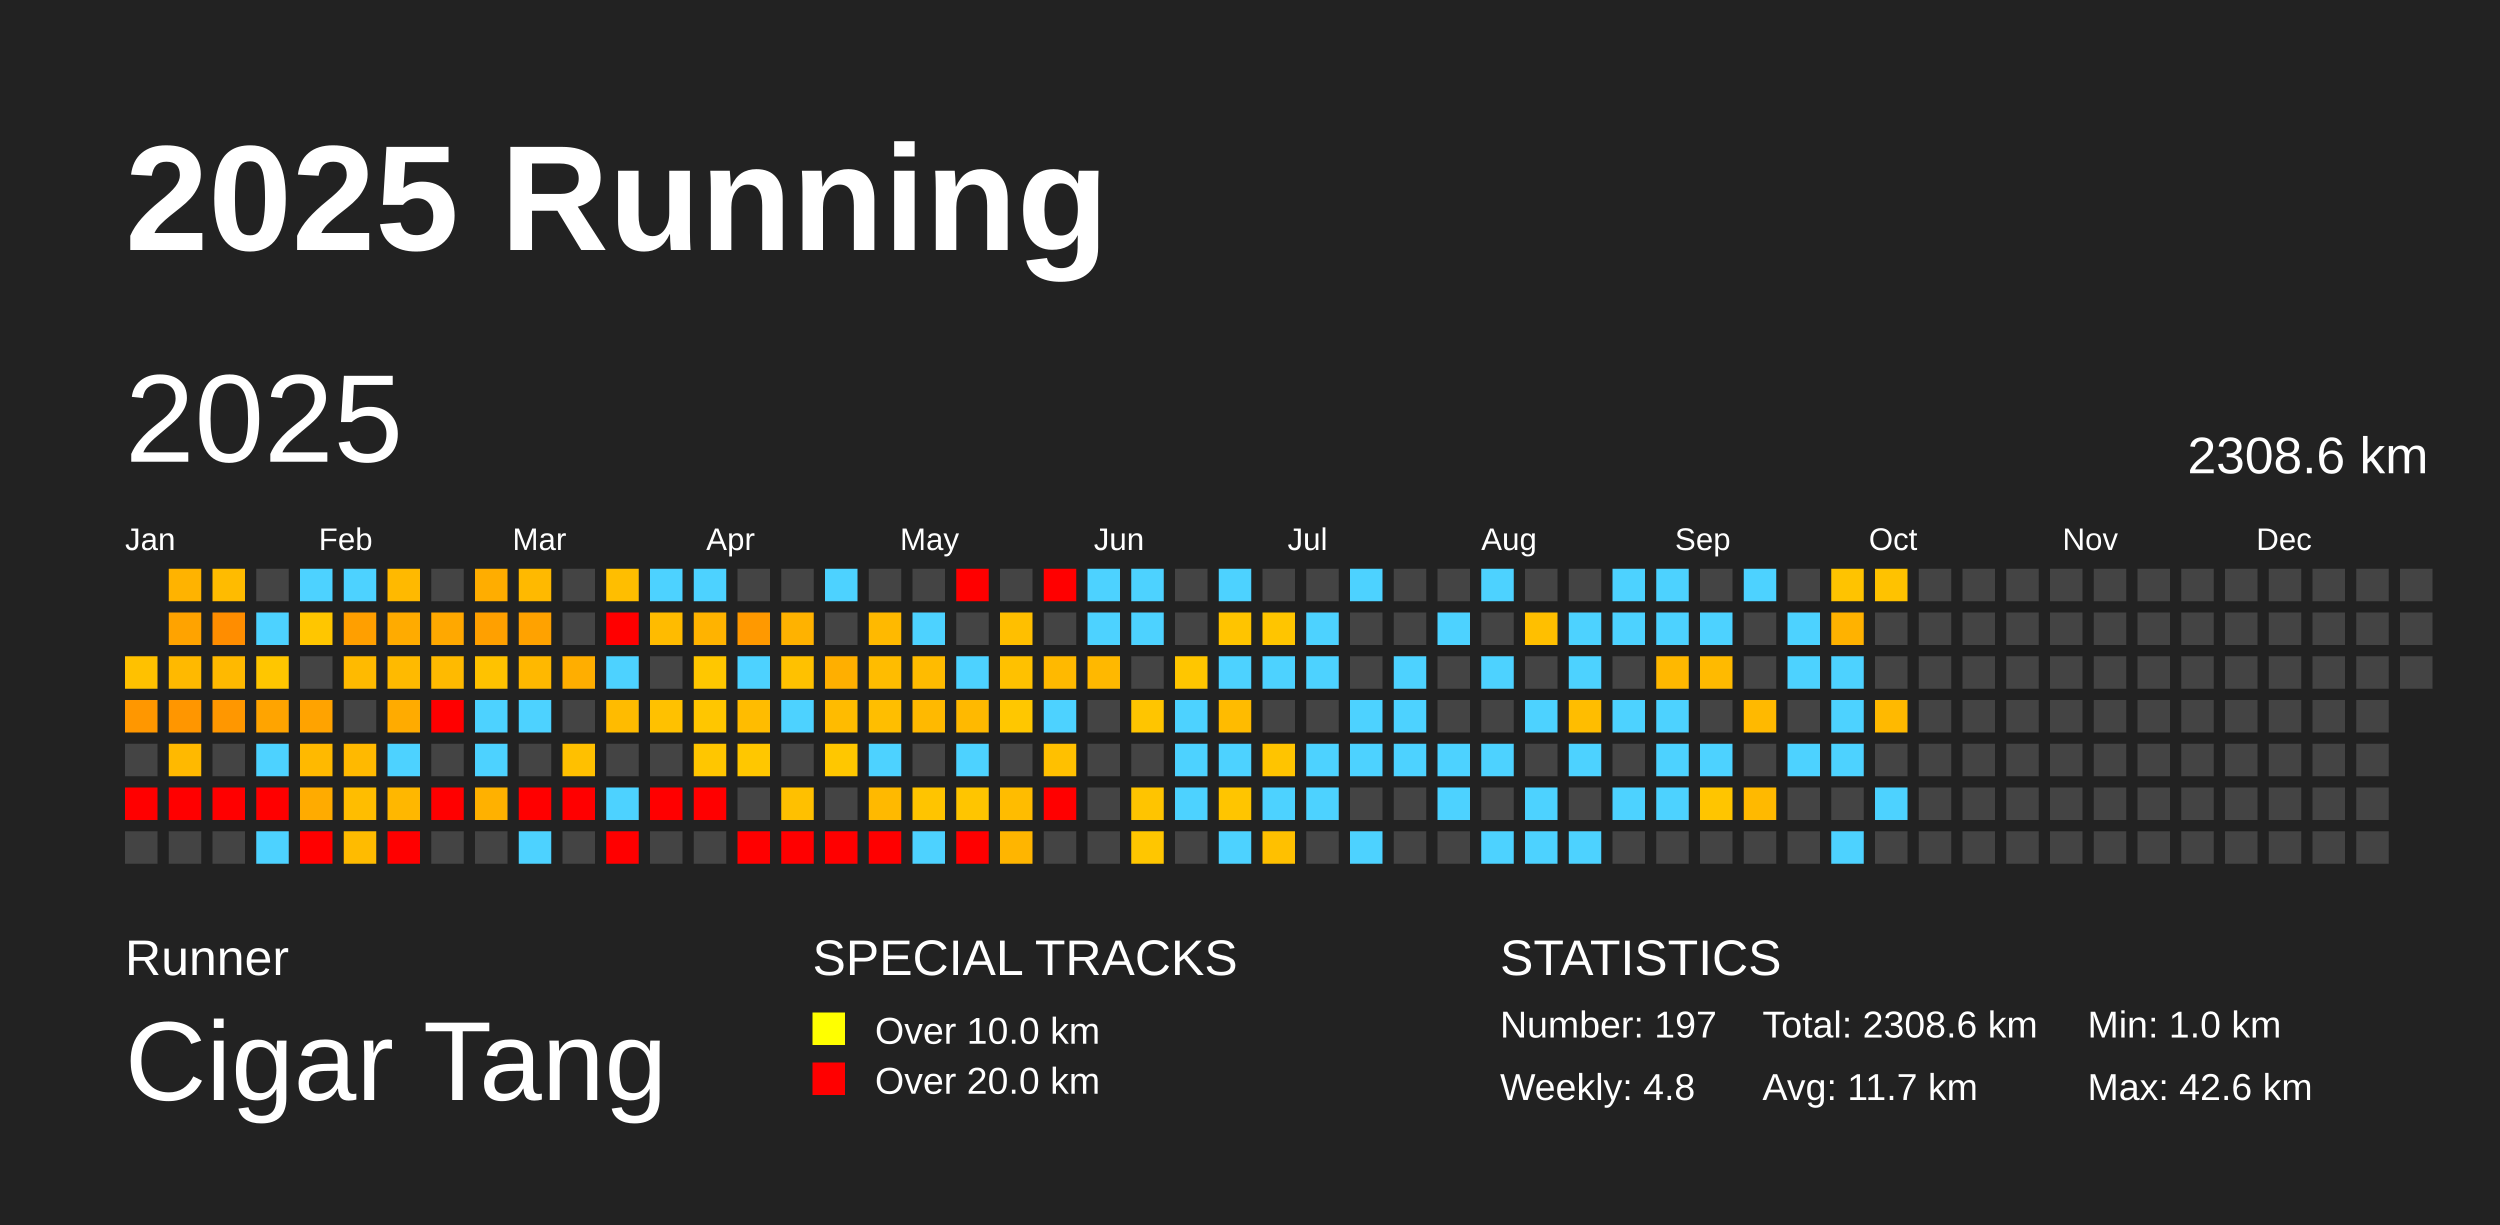
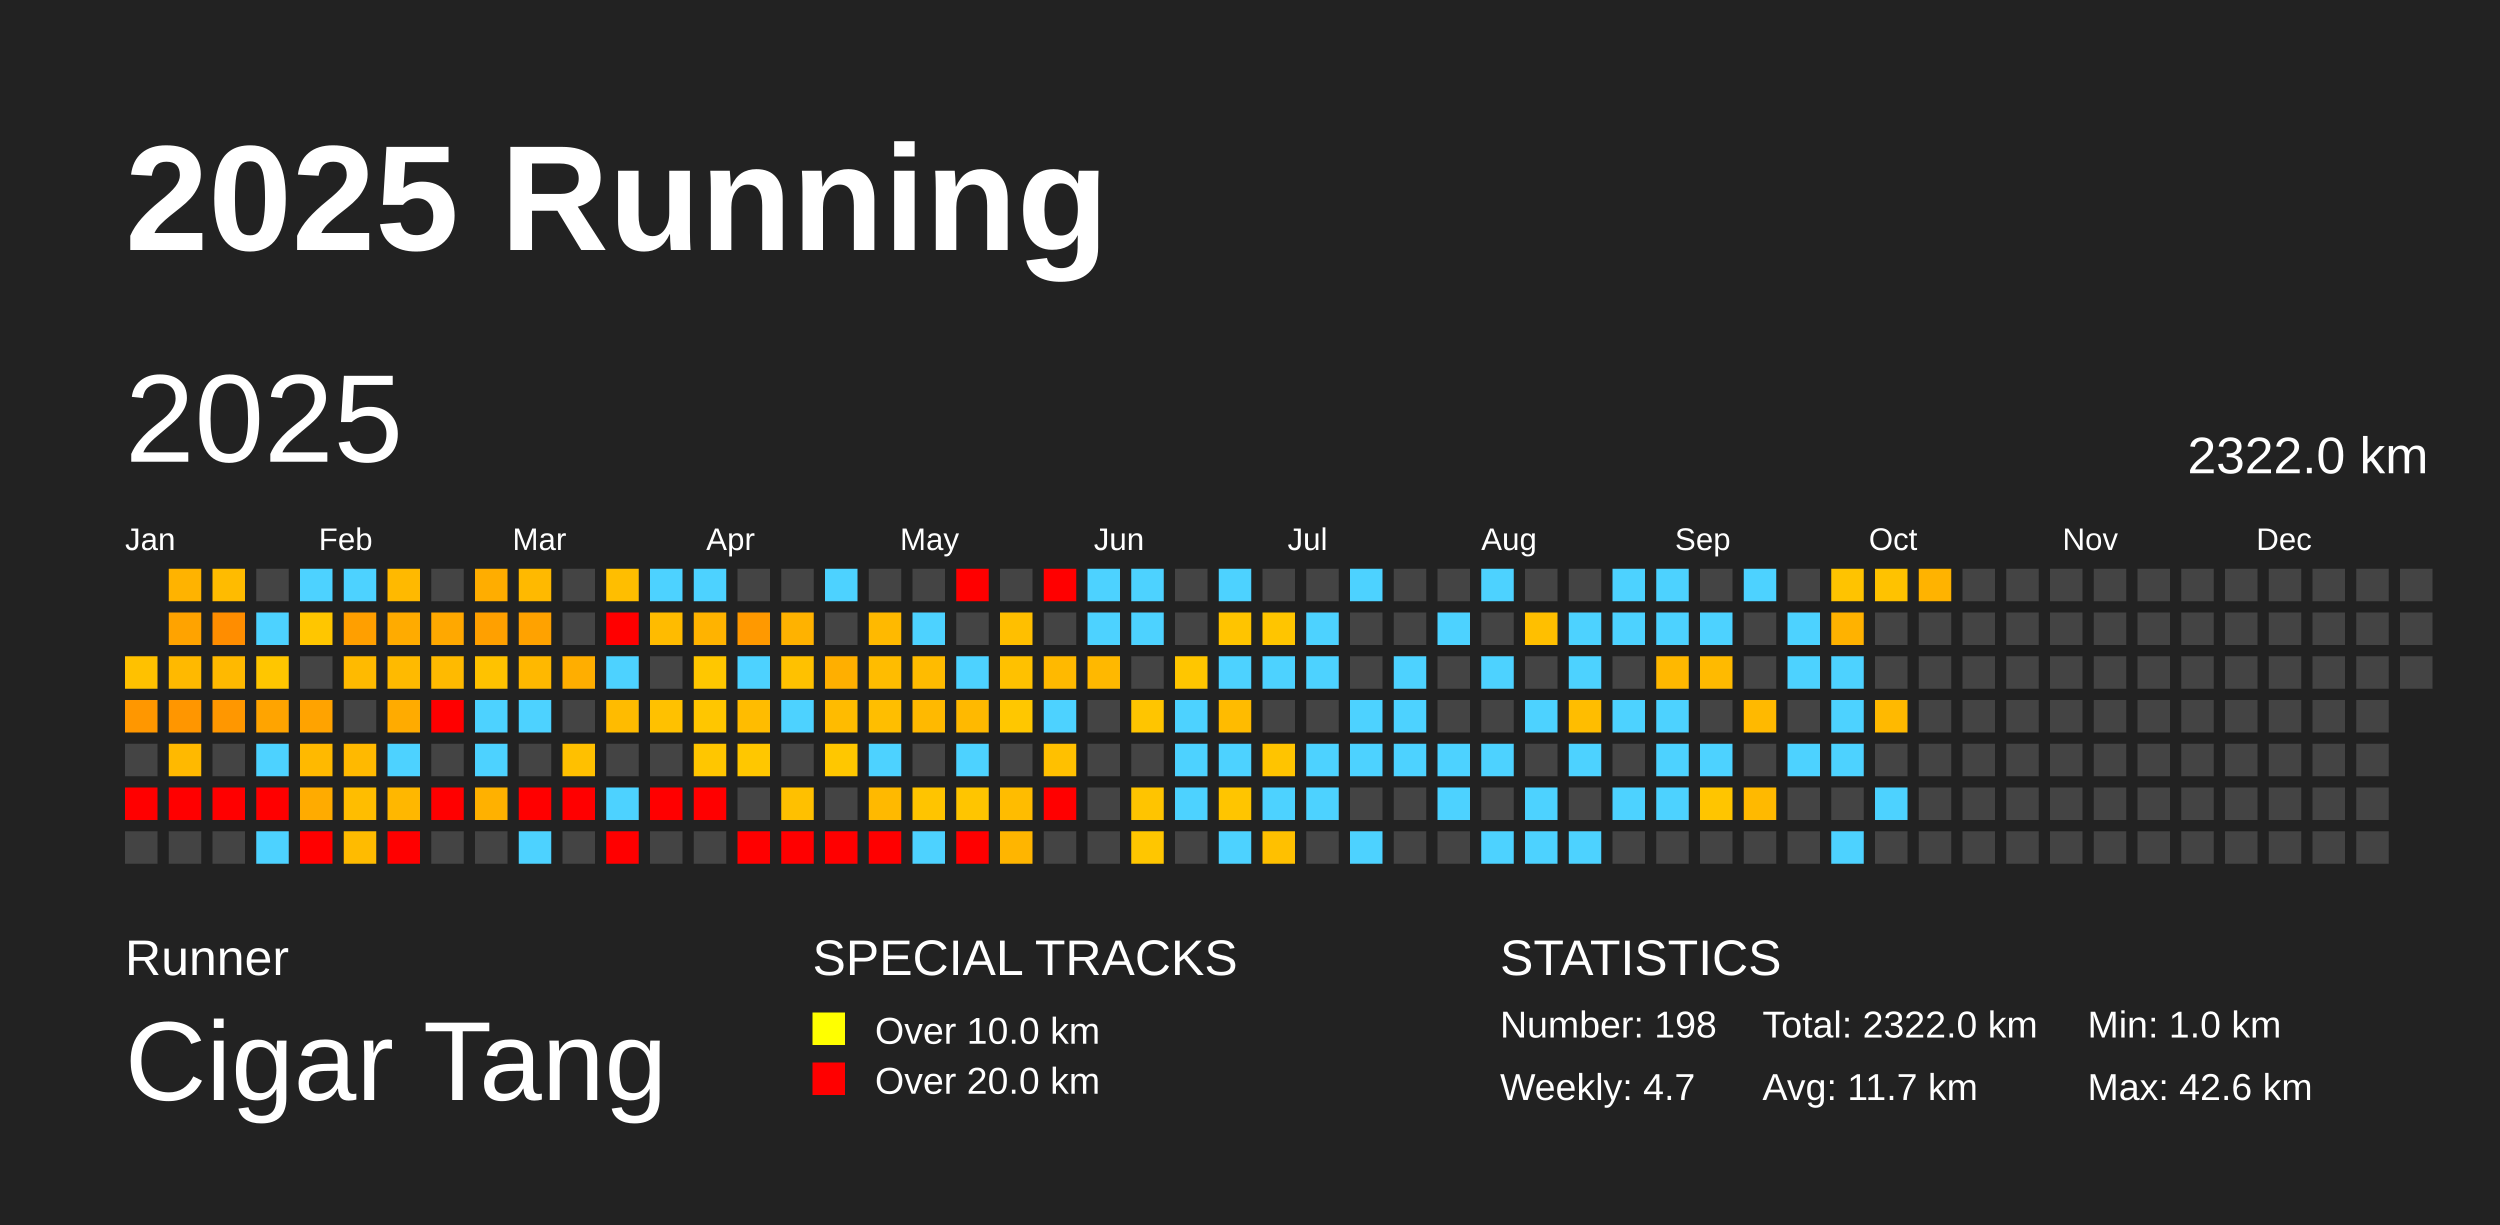
<svg xmlns="http://www.w3.org/2000/svg" baseProfile="full" height="98mm" version="1.1" viewBox="0,0,200,98" width="200mm">
  <defs />
  <rect fill="#222222" height="98" width="200" x="0" y="0" />
  <text fill="#FFFFFF" style="font-size:12px; font-family:Arial; font-weight:bold;" x="10" y="20">2025 Running</text>
  <text fill="#FFFFFF" style="font-size:4px; font-family:Arial" x="10" y="78">Runner</text>
  <text fill="#FFFFFF" style="font-size:9px; font-family:Arial" x="10" y="88">Cigar Tang</text>
  <text fill="#FFFFFF" style="font-size:4px; font-family:Arial" x="65" y="78">SPECIAL TRACKS</text>
  <rect fill="yellow" height="2.6" width="2.6" x="65" y="81" />
  <text fill="#FFFFFF" style="font-size:3px; font-family:Arial" x="70" y="83.5">Over 10.0 km</text>
  <rect fill="red" height="2.6" width="2.6" x="65" y="85" />
  <text fill="#FFFFFF" style="font-size:3px; font-family:Arial" x="70" y="87.5">Over 20.0 km</text>
  <text fill="#FFFFFF" style="font-size:4px; font-family:Arial" x="120" y="78">STATISTICS</text>
-   <text fill="#FFFFFF" style="font-size:3px; font-family:Arial" x="120" y="83">Number: 197</text>
-   <text fill="#FFFFFF" style="font-size:3px; font-family:Arial" x="120" y="88">Weekly: 4.8</text>
-   <text fill="#FFFFFF" style="font-size:3px; font-family:Arial" x="141" y="83">Total: 2308.6 km</text>
+   <text fill="#FFFFFF" style="font-size:3px; font-family:Arial" x="120" y="83">Number: 198</text>
+   <text fill="#FFFFFF" style="font-size:3px; font-family:Arial" x="120" y="88">Weekly: 4.7</text>
+   <text fill="#FFFFFF" style="font-size:3px; font-family:Arial" x="141" y="83">Total: 2322.0 km</text>
  <text fill="#FFFFFF" style="font-size:3px; font-family:Arial" x="141" y="88">Avg: 11.7 km</text>
  <text fill="#FFFFFF" style="font-size:3px; font-family:Arial" x="167" y="83">Min: 1.0 km</text>
  <text fill="#FFFFFF" style="font-size:3px; font-family:Arial" x="167" y="88">Max: 42.6 km</text>
  <text dominant-baseline="hanging" fill="#FFFFFF" style="font-size:10.0px; font-family:Arial;" x="10" y="30">2025</text>
-   <text dominant-baseline="hanging" fill="#FFFFFF" style="font-size:4.125px; font-family:Arial;" x="175" y="35">2308.6 km</text>
+   <text dominant-baseline="hanging" fill="#FFFFFF" style="font-size:4.125px; font-family:Arial;" x="175" y="35">2322.0 km</text>
  <text fill="#FFFFFF" style="font-size:2.5px; font-family:Arial" x="10.0" y="44">Jan</text>
  <text fill="#FFFFFF" style="font-size:2.5px; font-family:Arial" x="25.5" y="44">Feb</text>
  <text fill="#FFFFFF" style="font-size:2.5px; font-family:Arial" x="41.0" y="44">Mar</text>
  <text fill="#FFFFFF" style="font-size:2.5px; font-family:Arial" x="56.5" y="44">Apr</text>
  <text fill="#FFFFFF" style="font-size:2.5px; font-family:Arial" x="72.0" y="44">May</text>
  <text fill="#FFFFFF" style="font-size:2.5px; font-family:Arial" x="87.5" y="44">Jun</text>
  <text fill="#FFFFFF" style="font-size:2.5px; font-family:Arial" x="103.0" y="44">Jul</text>
  <text fill="#FFFFFF" style="font-size:2.5px; font-family:Arial" x="118.5" y="44">Aug</text>
  <text fill="#FFFFFF" style="font-size:2.5px; font-family:Arial" x="134.0" y="44">Sep</text>
  <text fill="#FFFFFF" style="font-size:2.5px; font-family:Arial" x="149.5" y="44">Oct</text>
  <text fill="#FFFFFF" style="font-size:2.5px; font-family:Arial" x="165.0" y="44">Nov</text>
  <text fill="#FFFFFF" style="font-size:2.5px; font-family:Arial" x="180.5" y="44">Dec</text>
  <rect fill="#ffc100" height="2.6" width="2.6" x="10.0" y="52.5" />
  <rect fill="#ff9700" height="2.6" width="2.6" x="10.0" y="56.0" />
  <rect fill="#444444" height="2.6" width="2.6" x="10.0" y="59.5" />
  <rect fill="red" height="2.6" width="2.6" x="10.0" y="63.0" />
  <rect fill="#444444" height="2.6" width="2.6" x="10.0" y="66.5" />
  <rect fill="#ffb300" height="2.6" width="2.6" x="13.5" y="45.5" />
  <rect fill="#ffa300" height="2.6" width="2.6" x="13.5" y="49.0" />
  <rect fill="#ffb900" height="2.6" width="2.6" x="13.5" y="52.5" />
  <rect fill="#ff9600" height="2.6" width="2.6" x="13.5" y="56.0" />
  <rect fill="#ffb900" height="2.6" width="2.6" x="13.5" y="59.5" />
  <rect fill="red" height="2.6" width="2.6" x="13.5" y="63.0" />
  <rect fill="#444444" height="2.6" width="2.6" x="13.5" y="66.5" />
  <rect fill="#ffbb00" height="2.6" width="2.6" x="17.0" y="45.5" />
  <rect fill="#ff8d00" height="2.6" width="2.6" x="17.0" y="49.0" />
  <rect fill="#ffb900" height="2.6" width="2.6" x="17.0" y="52.5" />
  <rect fill="#ff9700" height="2.6" width="2.6" x="17.0" y="56.0" />
  <rect fill="#444444" height="2.6" width="2.6" x="17.0" y="59.5" />
  <rect fill="red" height="2.6" width="2.6" x="17.0" y="63.0" />
  <rect fill="#444444" height="2.6" width="2.6" x="17.0" y="66.5" />
  <rect fill="#444444" height="2.6" width="2.6" x="20.5" y="45.5" />
  <rect fill="#4dd2ff" height="2.6" width="2.6" x="20.5" y="49.0" />
  <rect fill="#ffc600" height="2.6" width="2.6" x="20.5" y="52.5" />
  <rect fill="#ffa400" height="2.6" width="2.6" x="20.5" y="56.0" />
  <rect fill="#4dd2ff" height="2.6" width="2.6" x="20.5" y="59.5" />
  <rect fill="red" height="2.6" width="2.6" x="20.5" y="63.0" />
  <rect fill="#4dd2ff" height="2.6" width="2.6" x="20.5" y="66.5" />
  <rect fill="#4dd2ff" height="2.6" width="2.6" x="24.0" y="45.5" />
  <rect fill="#ffc600" height="2.6" width="2.6" x="24.0" y="49.0" />
  <rect fill="#444444" height="2.6" width="2.6" x="24.0" y="52.5" />
  <rect fill="#ffa300" height="2.6" width="2.6" x="24.0" y="56.0" />
  <rect fill="#ffb900" height="2.6" width="2.6" x="24.0" y="59.5" />
  <rect fill="#ffab00" height="2.6" width="2.6" x="24.0" y="63.0" />
  <rect fill="red" height="2.6" width="2.6" x="24.0" y="66.5" />
  <rect fill="#4dd2ff" height="2.6" width="2.6" x="27.5" y="45.5" />
  <rect fill="#ff9f00" height="2.6" width="2.6" x="27.5" y="49.0" />
  <rect fill="#ffba00" height="2.6" width="2.6" x="27.5" y="52.5" />
  <rect fill="#444444" height="2.6" width="2.6" x="27.5" y="56.0" />
  <rect fill="#ffb900" height="2.6" width="2.6" x="27.5" y="59.5" />
  <rect fill="#ffbd00" height="2.6" width="2.6" x="27.5" y="63.0" />
  <rect fill="#ffbb00" height="2.6" width="2.6" x="27.5" y="66.5" />
  <rect fill="#ffb900" height="2.6" width="2.6" x="31.0" y="45.5" />
  <rect fill="#ffab00" height="2.6" width="2.6" x="31.0" y="49.0" />
  <rect fill="#ffba00" height="2.6" width="2.6" x="31.0" y="52.5" />
  <rect fill="#ffab00" height="2.6" width="2.6" x="31.0" y="56.0" />
  <rect fill="#4dd2ff" height="2.6" width="2.6" x="31.0" y="59.5" />
  <rect fill="#ffb700" height="2.6" width="2.6" x="31.0" y="63.0" />
  <rect fill="red" height="2.6" width="2.6" x="31.0" y="66.5" />
  <rect fill="#444444" height="2.6" width="2.6" x="34.5" y="45.5" />
  <rect fill="#ffa800" height="2.6" width="2.6" x="34.5" y="49.0" />
  <rect fill="#ffba00" height="2.6" width="2.6" x="34.5" y="52.5" />
  <rect fill="red" height="2.6" width="2.6" x="34.5" y="56.0" />
  <rect fill="#444444" height="2.6" width="2.6" x="34.5" y="59.5" />
  <rect fill="red" height="2.6" width="2.6" x="34.5" y="63.0" />
  <rect fill="#444444" height="2.6" width="2.6" x="34.5" y="66.5" />
  <rect fill="#ffad00" height="2.6" width="2.6" x="38.0" y="45.5" />
  <rect fill="#ffa000" height="2.6" width="2.6" x="38.0" y="49.0" />
  <rect fill="#ffc200" height="2.6" width="2.6" x="38.0" y="52.5" />
  <rect fill="#4dd2ff" height="2.6" width="2.6" x="38.0" y="56.0" />
  <rect fill="#4dd2ff" height="2.6" width="2.6" x="38.0" y="59.5" />
  <rect fill="#ffb100" height="2.6" width="2.6" x="38.0" y="63.0" />
  <rect fill="#444444" height="2.6" width="2.6" x="38.0" y="66.5" />
  <rect fill="#ffb900" height="2.6" width="2.6" x="41.5" y="45.5" />
  <rect fill="#ffa200" height="2.6" width="2.6" x="41.5" y="49.0" />
  <rect fill="#ffb800" height="2.6" width="2.6" x="41.5" y="52.5" />
  <rect fill="#4dd2ff" height="2.6" width="2.6" x="41.5" y="56.0" />
  <rect fill="#444444" height="2.6" width="2.6" x="41.5" y="59.5" />
  <rect fill="red" height="2.6" width="2.6" x="41.5" y="63.0" />
  <rect fill="#4dd2ff" height="2.6" width="2.6" x="41.5" y="66.5" />
  <rect fill="#444444" height="2.6" width="2.6" x="45.0" y="45.5" />
  <rect fill="#444444" height="2.6" width="2.6" x="45.0" y="49.0" />
  <rect fill="#ffae00" height="2.6" width="2.6" x="45.0" y="52.5" />
  <rect fill="#444444" height="2.6" width="2.6" x="45.0" y="56.0" />
  <rect fill="#ffc000" height="2.6" width="2.6" x="45.0" y="59.5" />
  <rect fill="red" height="2.6" width="2.6" x="45.0" y="63.0" />
  <rect fill="#444444" height="2.6" width="2.6" x="45.0" y="66.5" />
  <rect fill="#ffbe00" height="2.6" width="2.6" x="48.5" y="45.5" />
  <rect fill="red" height="2.6" width="2.6" x="48.5" y="49.0" />
  <rect fill="#4dd2ff" height="2.6" width="2.6" x="48.5" y="52.5" />
  <rect fill="#ffbb00" height="2.6" width="2.6" x="48.5" y="56.0" />
  <rect fill="#444444" height="2.6" width="2.6" x="48.5" y="59.5" />
  <rect fill="#4dd2ff" height="2.6" width="2.6" x="48.5" y="63.0" />
  <rect fill="red" height="2.6" width="2.6" x="48.5" y="66.5" />
  <rect fill="#4dd2ff" height="2.6" width="2.6" x="52.0" y="45.5" />
  <rect fill="#ffbb00" height="2.6" width="2.6" x="52.0" y="49.0" />
  <rect fill="#444444" height="2.6" width="2.6" x="52.0" y="52.5" />
  <rect fill="#ffc100" height="2.6" width="2.6" x="52.0" y="56.0" />
  <rect fill="#444444" height="2.6" width="2.6" x="52.0" y="59.5" />
  <rect fill="red" height="2.6" width="2.6" x="52.0" y="63.0" />
  <rect fill="#444444" height="2.6" width="2.6" x="52.0" y="66.5" />
  <rect fill="#4dd2ff" height="2.6" width="2.6" x="55.5" y="45.5" />
  <rect fill="#ffb300" height="2.6" width="2.6" x="55.5" y="49.0" />
  <rect fill="#ffc700" height="2.6" width="2.6" x="55.5" y="52.5" />
  <rect fill="#ffc600" height="2.6" width="2.6" x="55.5" y="56.0" />
  <rect fill="#ffc600" height="2.6" width="2.6" x="55.5" y="59.5" />
  <rect fill="red" height="2.6" width="2.6" x="55.5" y="63.0" />
  <rect fill="#444444" height="2.6" width="2.6" x="55.5" y="66.5" />
  <rect fill="#444444" height="2.6" width="2.6" x="59.0" y="45.5" />
  <rect fill="#ff9900" height="2.6" width="2.6" x="59.0" y="49.0" />
  <rect fill="#4dd2ff" height="2.6" width="2.6" x="59.0" y="52.5" />
  <rect fill="#ffbc00" height="2.6" width="2.6" x="59.0" y="56.0" />
  <rect fill="#ffc700" height="2.6" width="2.6" x="59.0" y="59.5" />
  <rect fill="#444444" height="2.6" width="2.6" x="59.0" y="63.0" />
  <rect fill="red" height="2.6" width="2.6" x="59.0" y="66.5" />
  <rect fill="#444444" height="2.6" width="2.6" x="62.5" y="45.5" />
  <rect fill="#ffb200" height="2.6" width="2.6" x="62.5" y="49.0" />
  <rect fill="#ffc100" height="2.6" width="2.6" x="62.5" y="52.5" />
  <rect fill="#4dd2ff" height="2.6" width="2.6" x="62.5" y="56.0" />
  <rect fill="#444444" height="2.6" width="2.6" x="62.5" y="59.5" />
  <rect fill="#ffc000" height="2.6" width="2.6" x="62.5" y="63.0" />
  <rect fill="red" height="2.6" width="2.6" x="62.5" y="66.5" />
  <rect fill="#4dd2ff" height="2.6" width="2.6" x="66.0" y="45.5" />
  <rect fill="#444444" height="2.6" width="2.6" x="66.0" y="49.0" />
  <rect fill="#ffaf00" height="2.6" width="2.6" x="66.0" y="52.5" />
  <rect fill="#ffbb00" height="2.6" width="2.6" x="66.0" y="56.0" />
  <rect fill="#ffc700" height="2.6" width="2.6" x="66.0" y="59.5" />
  <rect fill="#444444" height="2.6" width="2.6" x="66.0" y="63.0" />
  <rect fill="red" height="2.6" width="2.6" x="66.0" y="66.5" />
  <rect fill="#444444" height="2.6" width="2.6" x="69.5" y="45.5" />
  <rect fill="#ffb900" height="2.6" width="2.6" x="69.5" y="49.0" />
  <rect fill="#ffbc00" height="2.6" width="2.6" x="69.5" y="52.5" />
  <rect fill="#ffbe00" height="2.6" width="2.6" x="69.5" y="56.0" />
  <rect fill="#4dd2ff" height="2.6" width="2.6" x="69.5" y="59.5" />
  <rect fill="#ffb900" height="2.6" width="2.6" x="69.5" y="63.0" />
  <rect fill="red" height="2.6" width="2.6" x="69.5" y="66.5" />
  <rect fill="#444444" height="2.6" width="2.6" x="73.0" y="45.5" />
  <rect fill="#4dd2ff" height="2.6" width="2.6" x="73.0" y="49.0" />
  <rect fill="#ffbb00" height="2.6" width="2.6" x="73.0" y="52.5" />
  <rect fill="#ffb900" height="2.6" width="2.6" x="73.0" y="56.0" />
  <rect fill="#444444" height="2.6" width="2.6" x="73.0" y="59.5" />
  <rect fill="#ffc400" height="2.6" width="2.6" x="73.0" y="63.0" />
  <rect fill="#4dd2ff" height="2.6" width="2.6" x="73.0" y="66.5" />
  <rect fill="red" height="2.6" width="2.6" x="76.5" y="45.5" />
  <rect fill="#444444" height="2.6" width="2.6" x="76.5" y="49.0" />
  <rect fill="#4dd2ff" height="2.6" width="2.6" x="76.5" y="52.5" />
  <rect fill="#ffb900" height="2.6" width="2.6" x="76.5" y="56.0" />
  <rect fill="#4dd2ff" height="2.6" width="2.6" x="76.5" y="59.5" />
  <rect fill="#ffc500" height="2.6" width="2.6" x="76.5" y="63.0" />
  <rect fill="red" height="2.6" width="2.6" x="76.5" y="66.5" />
  <rect fill="#444444" height="2.6" width="2.6" x="80.0" y="45.5" />
  <rect fill="#ffbf00" height="2.6" width="2.6" x="80.0" y="49.0" />
  <rect fill="#ffc100" height="2.6" width="2.6" x="80.0" y="52.5" />
  <rect fill="#ffc700" height="2.6" width="2.6" x="80.0" y="56.0" />
  <rect fill="#444444" height="2.6" width="2.6" x="80.0" y="59.5" />
  <rect fill="#ffbc00" height="2.6" width="2.6" x="80.0" y="63.0" />
  <rect fill="#ffb500" height="2.6" width="2.6" x="80.0" y="66.5" />
  <rect fill="red" height="2.6" width="2.6" x="83.5" y="45.5" />
  <rect fill="#444444" height="2.6" width="2.6" x="83.5" y="49.0" />
  <rect fill="#ffb900" height="2.6" width="2.6" x="83.5" y="52.5" />
  <rect fill="#4dd2ff" height="2.6" width="2.6" x="83.5" y="56.0" />
  <rect fill="#ffc000" height="2.6" width="2.6" x="83.5" y="59.5" />
  <rect fill="red" height="2.6" width="2.6" x="83.5" y="63.0" />
  <rect fill="#444444" height="2.6" width="2.6" x="83.5" y="66.5" />
  <rect fill="#4dd2ff" height="2.6" width="2.6" x="87.0" y="45.5" />
  <rect fill="#4dd2ff" height="2.6" width="2.6" x="87.0" y="49.0" />
  <rect fill="#ffb800" height="2.6" width="2.6" x="87.0" y="52.5" />
  <rect fill="#444444" height="2.6" width="2.6" x="87.0" y="56.0" />
  <rect fill="#444444" height="2.6" width="2.6" x="87.0" y="59.5" />
  <rect fill="#444444" height="2.6" width="2.6" x="87.0" y="63.0" />
  <rect fill="#444444" height="2.6" width="2.6" x="87.0" y="66.5" />
  <rect fill="#4dd2ff" height="2.6" width="2.6" x="90.5" y="45.5" />
  <rect fill="#4dd2ff" height="2.6" width="2.6" x="90.5" y="49.0" />
  <rect fill="#444444" height="2.6" width="2.6" x="90.5" y="52.5" />
  <rect fill="#ffc500" height="2.6" width="2.6" x="90.5" y="56.0" />
  <rect fill="#444444" height="2.6" width="2.6" x="90.5" y="59.5" />
  <rect fill="#ffc400" height="2.6" width="2.6" x="90.5" y="63.0" />
  <rect fill="#ffc600" height="2.6" width="2.6" x="90.5" y="66.5" />
  <rect fill="#444444" height="2.6" width="2.6" x="94.0" y="45.5" />
  <rect fill="#444444" height="2.6" width="2.6" x="94.0" y="49.0" />
  <rect fill="#ffc600" height="2.6" width="2.6" x="94.0" y="52.5" />
  <rect fill="#4dd2ff" height="2.6" width="2.6" x="94.0" y="56.0" />
  <rect fill="#4dd2ff" height="2.6" width="2.6" x="94.0" y="59.5" />
  <rect fill="#4dd2ff" height="2.6" width="2.6" x="94.0" y="63.0" />
  <rect fill="#444444" height="2.6" width="2.6" x="94.0" y="66.5" />
  <rect fill="#4dd2ff" height="2.6" width="2.6" x="97.5" y="45.5" />
  <rect fill="#ffc400" height="2.6" width="2.6" x="97.5" y="49.0" />
  <rect fill="#4dd2ff" height="2.6" width="2.6" x="97.5" y="52.5" />
  <rect fill="#ffbb00" height="2.6" width="2.6" x="97.5" y="56.0" />
  <rect fill="#4dd2ff" height="2.6" width="2.6" x="97.5" y="59.5" />
  <rect fill="#ffc500" height="2.6" width="2.6" x="97.5" y="63.0" />
  <rect fill="#4dd2ff" height="2.6" width="2.6" x="97.5" y="66.5" />
  <rect fill="#444444" height="2.6" width="2.6" x="101.0" y="45.5" />
  <rect fill="#ffc500" height="2.6" width="2.6" x="101.0" y="49.0" />
  <rect fill="#4dd2ff" height="2.6" width="2.6" x="101.0" y="52.5" />
  <rect fill="#444444" height="2.6" width="2.6" x="101.0" y="56.0" />
  <rect fill="#ffc400" height="2.6" width="2.6" x="101.0" y="59.5" />
  <rect fill="#4dd2ff" height="2.6" width="2.6" x="101.0" y="63.0" />
  <rect fill="#ffc000" height="2.6" width="2.6" x="101.0" y="66.5" />
  <rect fill="#444444" height="2.6" width="2.6" x="104.5" y="45.5" />
  <rect fill="#4dd2ff" height="2.6" width="2.6" x="104.5" y="49.0" />
  <rect fill="#4dd2ff" height="2.6" width="2.6" x="104.5" y="52.5" />
  <rect fill="#444444" height="2.6" width="2.6" x="104.5" y="56.0" />
  <rect fill="#4dd2ff" height="2.6" width="2.6" x="104.5" y="59.5" />
  <rect fill="#4dd2ff" height="2.6" width="2.6" x="104.5" y="63.0" />
  <rect fill="#444444" height="2.6" width="2.6" x="104.5" y="66.5" />
  <rect fill="#4dd2ff" height="2.6" width="2.6" x="108.0" y="45.5" />
  <rect fill="#444444" height="2.6" width="2.6" x="108.0" y="49.0" />
  <rect fill="#444444" height="2.6" width="2.6" x="108.0" y="52.5" />
  <rect fill="#4dd2ff" height="2.6" width="2.6" x="108.0" y="56.0" />
  <rect fill="#4dd2ff" height="2.6" width="2.6" x="108.0" y="59.5" />
  <rect fill="#444444" height="2.6" width="2.6" x="108.0" y="63.0" />
  <rect fill="#4dd2ff" height="2.6" width="2.6" x="108.0" y="66.5" />
  <rect fill="#444444" height="2.6" width="2.6" x="111.5" y="45.5" />
  <rect fill="#444444" height="2.6" width="2.6" x="111.5" y="49.0" />
  <rect fill="#4dd2ff" height="2.6" width="2.6" x="111.5" y="52.5" />
  <rect fill="#4dd2ff" height="2.6" width="2.6" x="111.5" y="56.0" />
  <rect fill="#4dd2ff" height="2.6" width="2.6" x="111.5" y="59.5" />
  <rect fill="#444444" height="2.6" width="2.6" x="111.5" y="63.0" />
  <rect fill="#444444" height="2.6" width="2.6" x="111.5" y="66.5" />
  <rect fill="#444444" height="2.6" width="2.6" x="115.0" y="45.5" />
  <rect fill="#4dd2ff" height="2.6" width="2.6" x="115.0" y="49.0" />
  <rect fill="#444444" height="2.6" width="2.6" x="115.0" y="52.5" />
  <rect fill="#444444" height="2.6" width="2.6" x="115.0" y="56.0" />
  <rect fill="#4dd2ff" height="2.6" width="2.6" x="115.0" y="59.5" />
  <rect fill="#4dd2ff" height="2.6" width="2.6" x="115.0" y="63.0" />
  <rect fill="#444444" height="2.6" width="2.6" x="115.0" y="66.5" />
  <rect fill="#4dd2ff" height="2.6" width="2.6" x="118.5" y="45.5" />
  <rect fill="#444444" height="2.6" width="2.6" x="118.5" y="49.0" />
  <rect fill="#4dd2ff" height="2.6" width="2.6" x="118.5" y="52.5" />
  <rect fill="#444444" height="2.6" width="2.6" x="118.5" y="56.0" />
  <rect fill="#4dd2ff" height="2.6" width="2.6" x="118.5" y="59.5" />
  <rect fill="#444444" height="2.6" width="2.6" x="118.5" y="63.0" />
  <rect fill="#4dd2ff" height="2.6" width="2.6" x="118.5" y="66.5" />
  <rect fill="#444444" height="2.6" width="2.6" x="122.0" y="45.5" />
  <rect fill="#ffbf00" height="2.6" width="2.6" x="122.0" y="49.0" />
  <rect fill="#444444" height="2.6" width="2.6" x="122.0" y="52.5" />
  <rect fill="#4dd2ff" height="2.6" width="2.6" x="122.0" y="56.0" />
  <rect fill="#444444" height="2.6" width="2.6" x="122.0" y="59.5" />
  <rect fill="#4dd2ff" height="2.6" width="2.6" x="122.0" y="63.0" />
  <rect fill="#4dd2ff" height="2.6" width="2.6" x="122.0" y="66.5" />
  <rect fill="#444444" height="2.6" width="2.6" x="125.5" y="45.5" />
  <rect fill="#4dd2ff" height="2.6" width="2.6" x="125.5" y="49.0" />
  <rect fill="#4dd2ff" height="2.6" width="2.6" x="125.5" y="52.5" />
  <rect fill="#ffbd00" height="2.6" width="2.6" x="125.5" y="56.0" />
  <rect fill="#4dd2ff" height="2.6" width="2.6" x="125.5" y="59.5" />
  <rect fill="#444444" height="2.6" width="2.6" x="125.5" y="63.0" />
  <rect fill="#4dd2ff" height="2.6" width="2.6" x="125.5" y="66.5" />
  <rect fill="#4dd2ff" height="2.6" width="2.6" x="129.0" y="45.5" />
  <rect fill="#4dd2ff" height="2.6" width="2.6" x="129.0" y="49.0" />
  <rect fill="#444444" height="2.6" width="2.6" x="129.0" y="52.5" />
  <rect fill="#4dd2ff" height="2.6" width="2.6" x="129.0" y="56.0" />
  <rect fill="#444444" height="2.6" width="2.6" x="129.0" y="59.5" />
  <rect fill="#4dd2ff" height="2.6" width="2.6" x="129.0" y="63.0" />
  <rect fill="#444444" height="2.6" width="2.6" x="129.0" y="66.5" />
  <rect fill="#4dd2ff" height="2.6" width="2.6" x="132.5" y="45.5" />
  <rect fill="#4dd2ff" height="2.6" width="2.6" x="132.5" y="49.0" />
  <rect fill="#ffb800" height="2.6" width="2.6" x="132.5" y="52.5" />
  <rect fill="#4dd2ff" height="2.6" width="2.6" x="132.5" y="56.0" />
  <rect fill="#4dd2ff" height="2.6" width="2.6" x="132.5" y="59.5" />
  <rect fill="#4dd2ff" height="2.6" width="2.6" x="132.5" y="63.0" />
  <rect fill="#444444" height="2.6" width="2.6" x="132.5" y="66.5" />
  <rect fill="#444444" height="2.6" width="2.6" x="136.0" y="45.5" />
  <rect fill="#4dd2ff" height="2.6" width="2.6" x="136.0" y="49.0" />
  <rect fill="#ffba00" height="2.6" width="2.6" x="136.0" y="52.5" />
  <rect fill="#444444" height="2.6" width="2.6" x="136.0" y="56.0" />
  <rect fill="#4dd2ff" height="2.6" width="2.6" x="136.0" y="59.5" />
  <rect fill="#ffc500" height="2.6" width="2.6" x="136.0" y="63.0" />
  <rect fill="#444444" height="2.6" width="2.6" x="136.0" y="66.5" />
  <rect fill="#4dd2ff" height="2.6" width="2.6" x="139.5" y="45.5" />
  <rect fill="#444444" height="2.6" width="2.6" x="139.5" y="49.0" />
  <rect fill="#444444" height="2.6" width="2.6" x="139.5" y="52.5" />
  <rect fill="#ffb900" height="2.6" width="2.6" x="139.5" y="56.0" />
  <rect fill="#444444" height="2.6" width="2.6" x="139.5" y="59.5" />
  <rect fill="#ffb900" height="2.6" width="2.6" x="139.5" y="63.0" />
  <rect fill="#444444" height="2.6" width="2.6" x="139.5" y="66.5" />
  <rect fill="#444444" height="2.6" width="2.6" x="143.0" y="45.5" />
  <rect fill="#4dd2ff" height="2.6" width="2.6" x="143.0" y="49.0" />
  <rect fill="#4dd2ff" height="2.6" width="2.6" x="143.0" y="52.5" />
  <rect fill="#444444" height="2.6" width="2.6" x="143.0" y="56.0" />
  <rect fill="#4dd2ff" height="2.6" width="2.6" x="143.0" y="59.5" />
  <rect fill="#444444" height="2.6" width="2.6" x="143.0" y="63.0" />
  <rect fill="#444444" height="2.6" width="2.6" x="143.0" y="66.5" />
  <rect fill="#ffc300" height="2.6" width="2.6" x="146.5" y="45.5" />
  <rect fill="#ffb200" height="2.6" width="2.6" x="146.5" y="49.0" />
  <rect fill="#4dd2ff" height="2.6" width="2.6" x="146.5" y="52.5" />
  <rect fill="#4dd2ff" height="2.6" width="2.6" x="146.5" y="56.0" />
  <rect fill="#4dd2ff" height="2.6" width="2.6" x="146.5" y="59.5" />
  <rect fill="#444444" height="2.6" width="2.6" x="146.5" y="63.0" />
  <rect fill="#4dd2ff" height="2.6" width="2.6" x="146.5" y="66.5" />
  <rect fill="#ffc200" height="2.6" width="2.6" x="150.0" y="45.5" />
  <rect fill="#444444" height="2.6" width="2.6" x="150.0" y="49.0" />
  <rect fill="#444444" height="2.6" width="2.6" x="150.0" y="52.5" />
  <rect fill="#ffb900" height="2.6" width="2.6" x="150.0" y="56.0" />
  <rect fill="#444444" height="2.6" width="2.6" x="150.0" y="59.5" />
  <rect fill="#4dd2ff" height="2.6" width="2.6" x="150.0" y="63.0" />
  <rect fill="#444444" height="2.6" width="2.6" x="150.0" y="66.5" />
-   <rect fill="#444444" height="2.6" width="2.6" x="153.5" y="45.5" />
+   <rect fill="#ffb300" height="2.6" width="2.6" x="153.5" y="45.5" />
  <rect fill="#444444" height="2.6" width="2.6" x="153.5" y="49.0" />
  <rect fill="#444444" height="2.6" width="2.6" x="153.5" y="52.5" />
  <rect fill="#444444" height="2.6" width="2.6" x="153.5" y="56.0" />
  <rect fill="#444444" height="2.6" width="2.6" x="153.5" y="59.5" />
  <rect fill="#444444" height="2.6" width="2.6" x="153.5" y="63.0" />
  <rect fill="#444444" height="2.6" width="2.6" x="153.5" y="66.5" />
  <rect fill="#444444" height="2.6" width="2.6" x="157.0" y="45.5" />
  <rect fill="#444444" height="2.6" width="2.6" x="157.0" y="49.0" />
  <rect fill="#444444" height="2.6" width="2.6" x="157.0" y="52.5" />
  <rect fill="#444444" height="2.6" width="2.6" x="157.0" y="56.0" />
  <rect fill="#444444" height="2.6" width="2.6" x="157.0" y="59.5" />
  <rect fill="#444444" height="2.6" width="2.6" x="157.0" y="63.0" />
  <rect fill="#444444" height="2.6" width="2.6" x="157.0" y="66.5" />
  <rect fill="#444444" height="2.6" width="2.6" x="160.5" y="45.5" />
  <rect fill="#444444" height="2.6" width="2.6" x="160.5" y="49.0" />
  <rect fill="#444444" height="2.6" width="2.6" x="160.5" y="52.5" />
  <rect fill="#444444" height="2.6" width="2.6" x="160.5" y="56.0" />
  <rect fill="#444444" height="2.6" width="2.6" x="160.5" y="59.5" />
  <rect fill="#444444" height="2.6" width="2.6" x="160.5" y="63.0" />
  <rect fill="#444444" height="2.6" width="2.6" x="160.5" y="66.5" />
  <rect fill="#444444" height="2.6" width="2.6" x="164.0" y="45.5" />
  <rect fill="#444444" height="2.6" width="2.6" x="164.0" y="49.0" />
  <rect fill="#444444" height="2.6" width="2.6" x="164.0" y="52.5" />
  <rect fill="#444444" height="2.6" width="2.6" x="164.0" y="56.0" />
  <rect fill="#444444" height="2.6" width="2.6" x="164.0" y="59.5" />
  <rect fill="#444444" height="2.6" width="2.6" x="164.0" y="63.0" />
  <rect fill="#444444" height="2.6" width="2.6" x="164.0" y="66.5" />
  <rect fill="#444444" height="2.6" width="2.6" x="167.5" y="45.5" />
  <rect fill="#444444" height="2.6" width="2.6" x="167.5" y="49.0" />
  <rect fill="#444444" height="2.6" width="2.6" x="167.5" y="52.5" />
  <rect fill="#444444" height="2.6" width="2.6" x="167.5" y="56.0" />
  <rect fill="#444444" height="2.6" width="2.6" x="167.5" y="59.5" />
  <rect fill="#444444" height="2.6" width="2.6" x="167.5" y="63.0" />
  <rect fill="#444444" height="2.6" width="2.6" x="167.5" y="66.5" />
  <rect fill="#444444" height="2.6" width="2.6" x="171.0" y="45.5" />
  <rect fill="#444444" height="2.6" width="2.6" x="171.0" y="49.0" />
  <rect fill="#444444" height="2.6" width="2.6" x="171.0" y="52.5" />
  <rect fill="#444444" height="2.6" width="2.6" x="171.0" y="56.0" />
  <rect fill="#444444" height="2.6" width="2.6" x="171.0" y="59.5" />
  <rect fill="#444444" height="2.6" width="2.6" x="171.0" y="63.0" />
  <rect fill="#444444" height="2.6" width="2.6" x="171.0" y="66.5" />
  <rect fill="#444444" height="2.6" width="2.6" x="174.5" y="45.5" />
  <rect fill="#444444" height="2.6" width="2.6" x="174.5" y="49.0" />
  <rect fill="#444444" height="2.6" width="2.6" x="174.5" y="52.5" />
  <rect fill="#444444" height="2.6" width="2.6" x="174.5" y="56.0" />
  <rect fill="#444444" height="2.6" width="2.6" x="174.5" y="59.5" />
  <rect fill="#444444" height="2.6" width="2.6" x="174.5" y="63.0" />
  <rect fill="#444444" height="2.6" width="2.6" x="174.5" y="66.5" />
  <rect fill="#444444" height="2.6" width="2.6" x="178.0" y="45.5" />
  <rect fill="#444444" height="2.6" width="2.6" x="178.0" y="49.0" />
  <rect fill="#444444" height="2.6" width="2.6" x="178.0" y="52.5" />
  <rect fill="#444444" height="2.6" width="2.6" x="178.0" y="56.0" />
  <rect fill="#444444" height="2.6" width="2.6" x="178.0" y="59.5" />
  <rect fill="#444444" height="2.6" width="2.6" x="178.0" y="63.0" />
  <rect fill="#444444" height="2.6" width="2.6" x="178.0" y="66.5" />
  <rect fill="#444444" height="2.6" width="2.6" x="181.5" y="45.5" />
  <rect fill="#444444" height="2.6" width="2.6" x="181.5" y="49.0" />
  <rect fill="#444444" height="2.6" width="2.6" x="181.5" y="52.5" />
  <rect fill="#444444" height="2.6" width="2.6" x="181.5" y="56.0" />
  <rect fill="#444444" height="2.6" width="2.6" x="181.5" y="59.5" />
  <rect fill="#444444" height="2.6" width="2.6" x="181.5" y="63.0" />
  <rect fill="#444444" height="2.6" width="2.6" x="181.5" y="66.5" />
  <rect fill="#444444" height="2.6" width="2.6" x="185.0" y="45.5" />
  <rect fill="#444444" height="2.6" width="2.6" x="185.0" y="49.0" />
  <rect fill="#444444" height="2.6" width="2.6" x="185.0" y="52.5" />
  <rect fill="#444444" height="2.6" width="2.6" x="185.0" y="56.0" />
  <rect fill="#444444" height="2.6" width="2.6" x="185.0" y="59.5" />
  <rect fill="#444444" height="2.6" width="2.6" x="185.0" y="63.0" />
  <rect fill="#444444" height="2.6" width="2.6" x="185.0" y="66.5" />
  <rect fill="#444444" height="2.6" width="2.6" x="188.5" y="45.5" />
  <rect fill="#444444" height="2.6" width="2.6" x="188.5" y="49.0" />
  <rect fill="#444444" height="2.6" width="2.6" x="188.5" y="52.5" />
  <rect fill="#444444" height="2.6" width="2.6" x="188.5" y="56.0" />
  <rect fill="#444444" height="2.6" width="2.6" x="188.5" y="59.5" />
  <rect fill="#444444" height="2.6" width="2.6" x="188.5" y="63.0" />
  <rect fill="#444444" height="2.6" width="2.6" x="188.5" y="66.5" />
  <rect fill="#444444" height="2.6" width="2.6" x="192.0" y="45.5" />
  <rect fill="#444444" height="2.6" width="2.6" x="192.0" y="49.0" />
  <rect fill="#444444" height="2.6" width="2.6" x="192.0" y="52.5" />
</svg>
